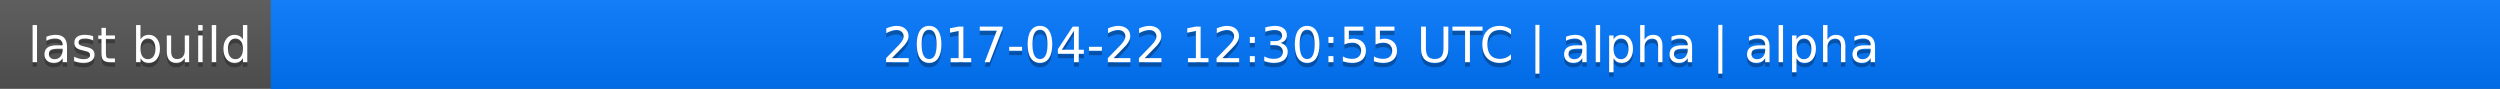
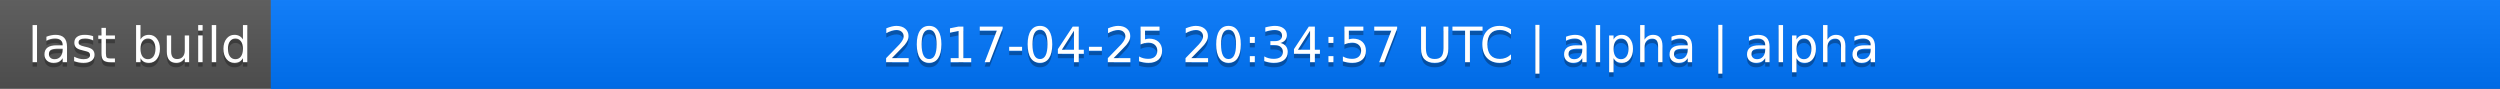
<svg xmlns="http://www.w3.org/2000/svg" width="563" height="20">
  <linearGradient id="a" x2="0" y2="100%">
    <stop offset="0" stop-color="#bbb" stop-opacity=".1" />
    <stop offset="1" stop-opacity=".1" />
  </linearGradient>
  <rect rx="0" width="563" height="20" fill="#555" />
  <rect rx="0" x="61" width="502" height="20" fill="#07f" />
  <path fill="#07f" d="M61 0h4v20h-4z" />
  <rect rx="0" width="563" height="20" fill="url(#a)" />
  <g fill="#fff" text-anchor="middle" font-family="DejaVu Sans,Verdana,Geneva,sans-serif" font-size="11">
    <text x="31.5" y="15" fill="#010101" fill-opacity=".3">last build</text>
    <text x="31.5" y="14">last build</text>
-     <text x="311" y="15" fill="#010101" fill-opacity=".3">2017-04-22 12:30:55 UTC | alpha | alpha</text>
-     <text x="311" y="14">2017-04-22 12:30:55 UTC | alpha | alpha</text>
+     <text x="311" y="15" fill="#010101" fill-opacity=".3">2017-04-25 20:34:57 UTC | alpha | alpha</text>
+     <text x="311" y="14">2017-04-25 20:34:57 UTC | alpha | alpha</text>
  </g>
</svg>
